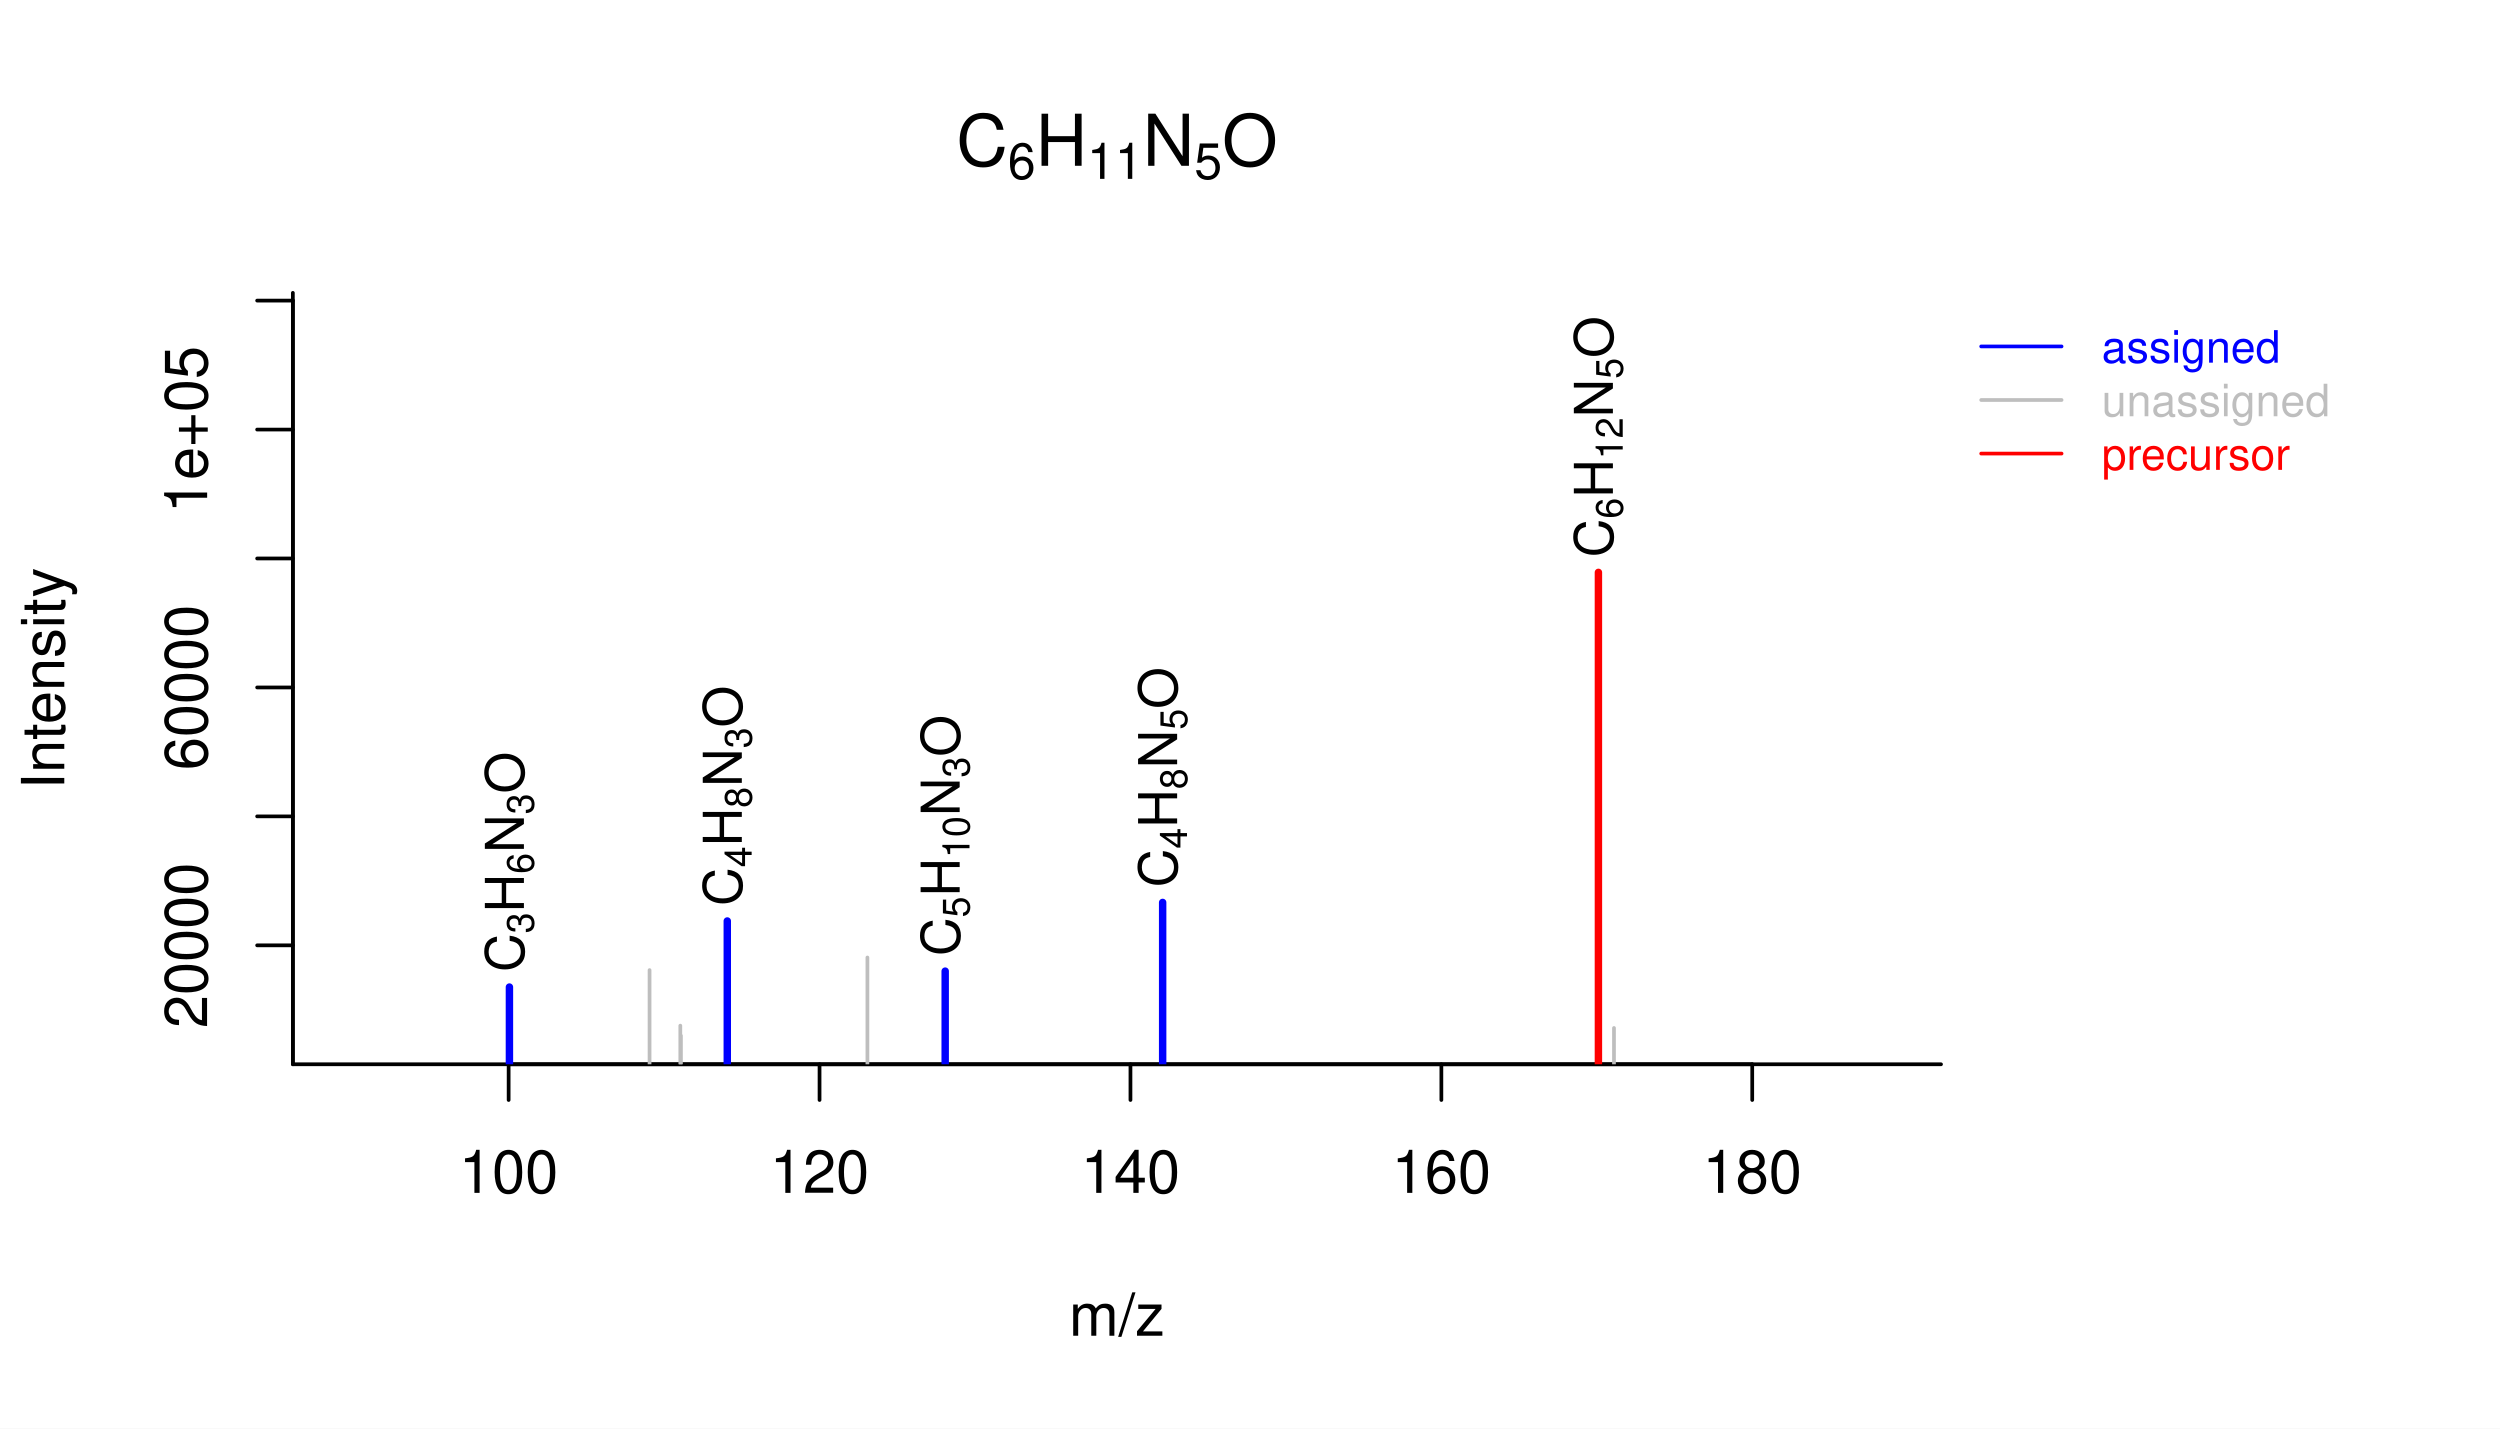
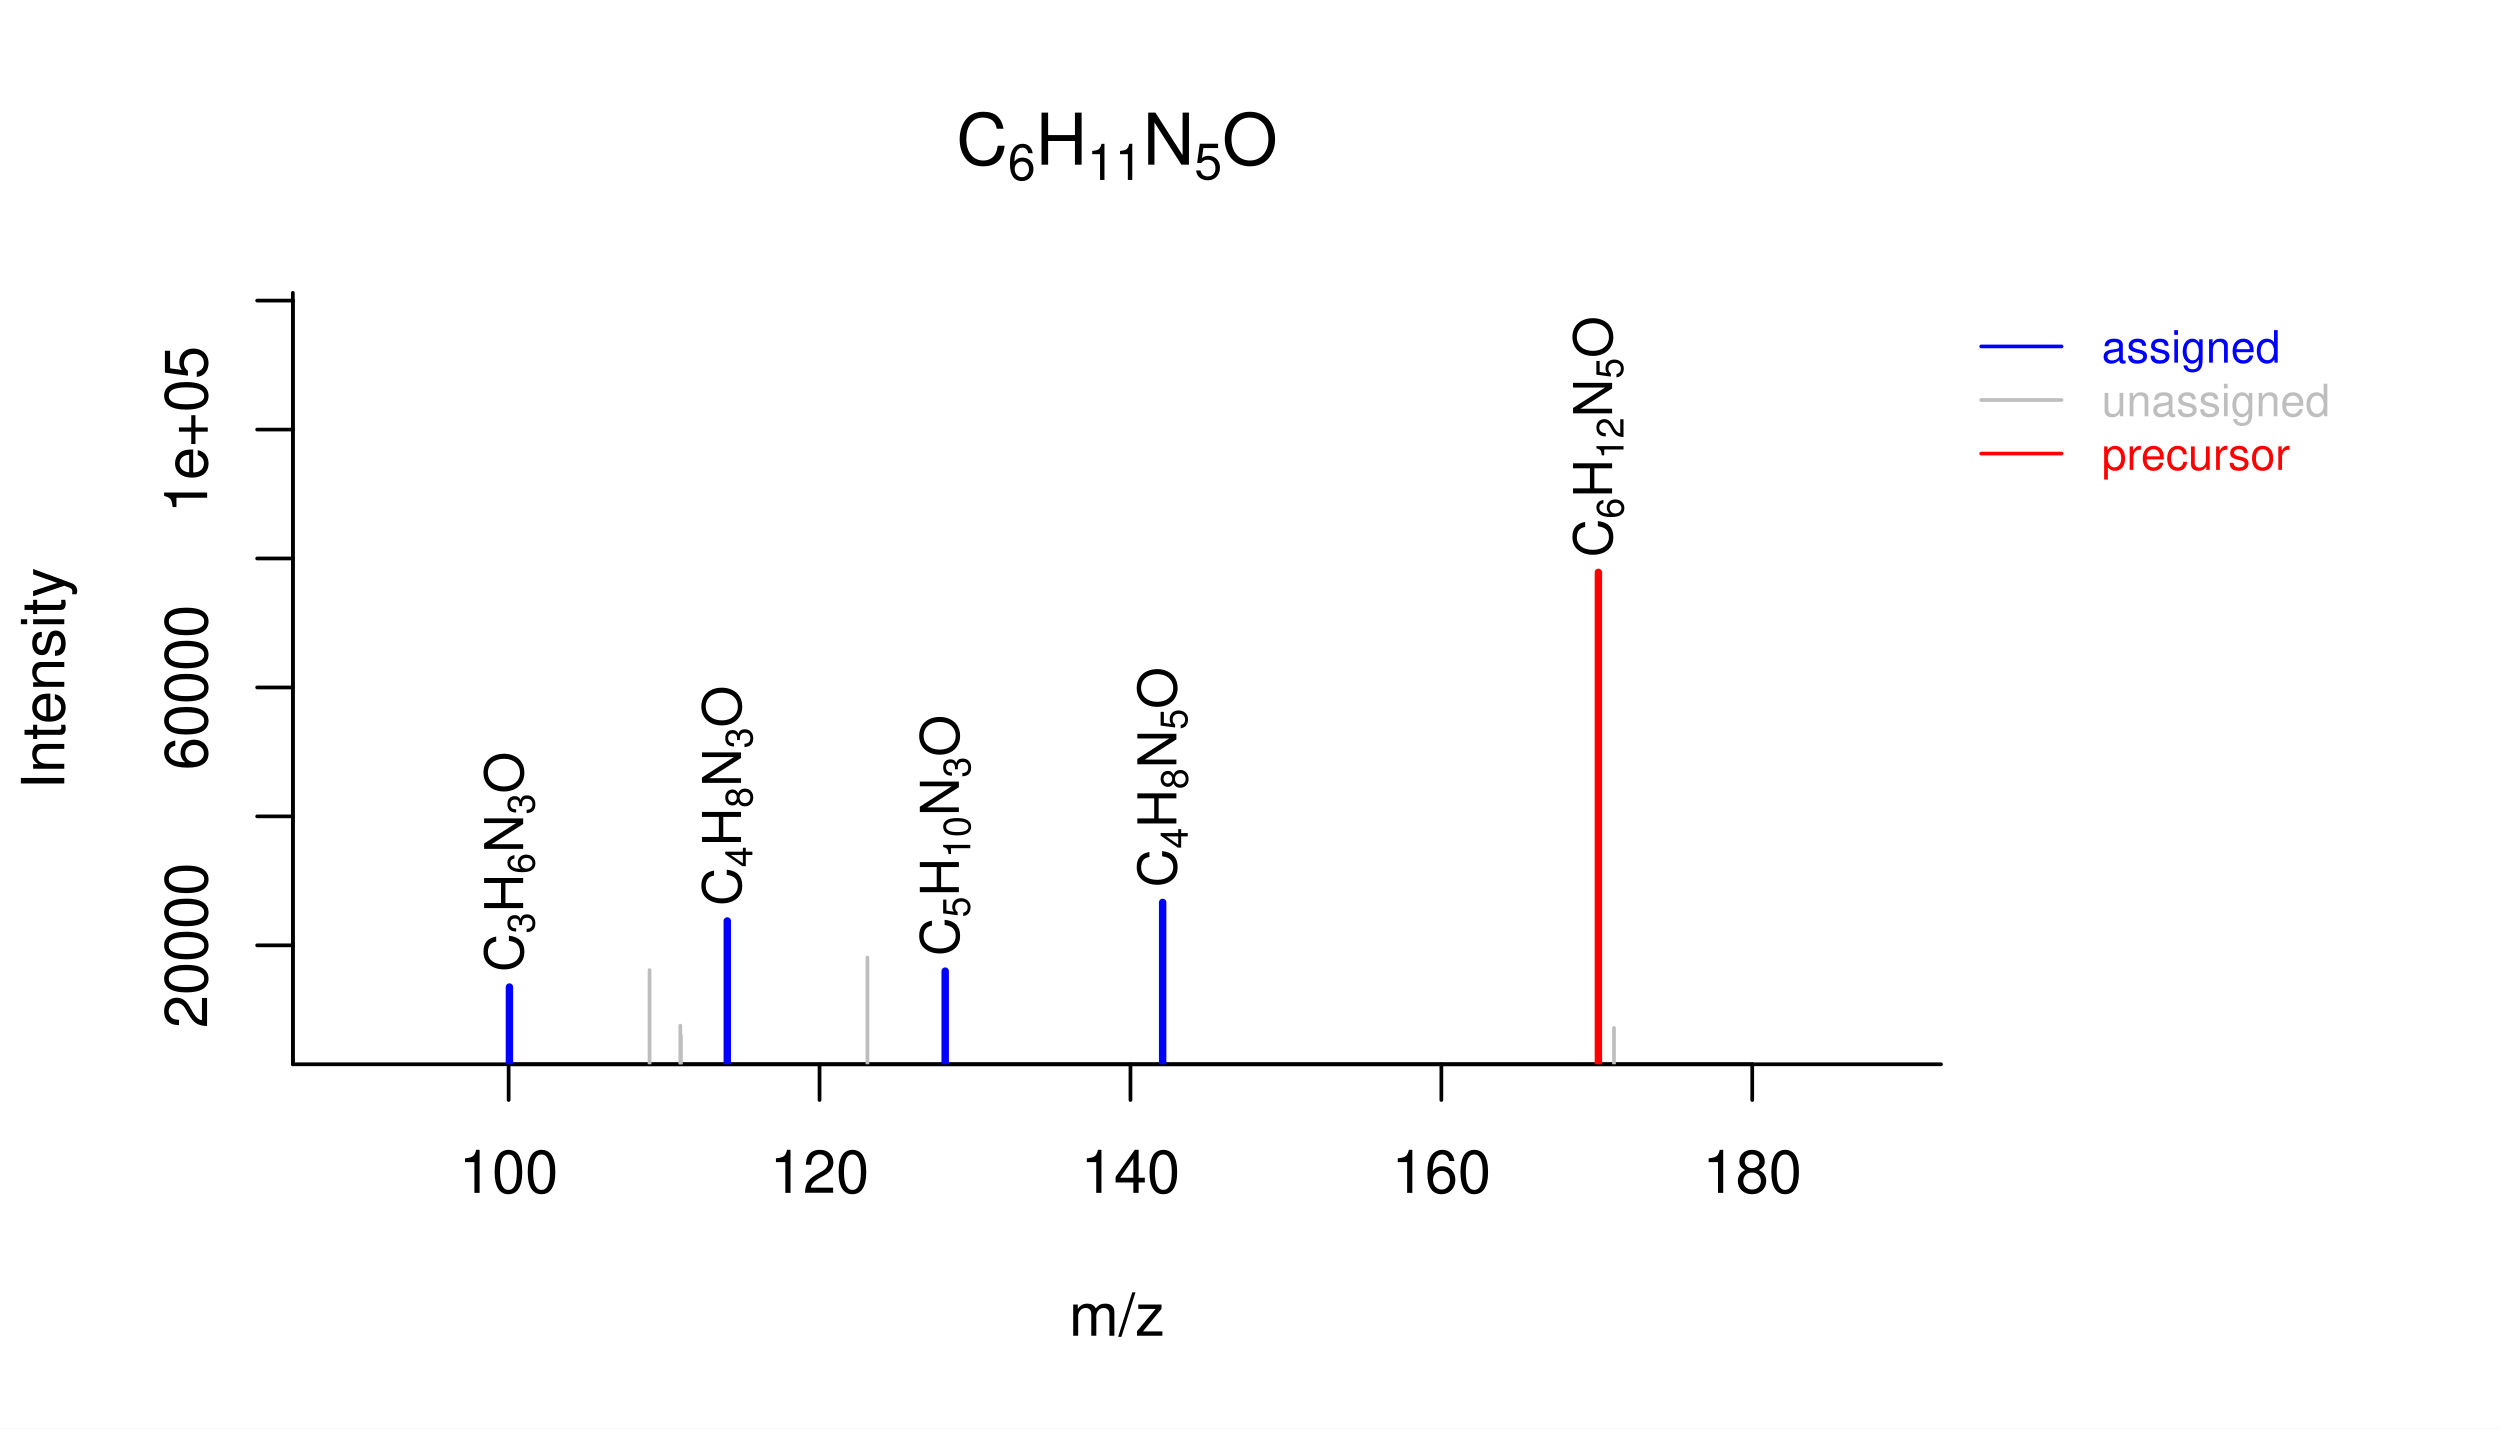
<svg xmlns="http://www.w3.org/2000/svg" width="504.00pt" height="288.00pt" viewBox="0 0 504.00 288.00">
  <g class="svglite">
    <defs>
      <style type="text/css">
    .svglite line, .svglite polyline, .svglite polygon, .svglite path, .svglite rect, .svglite circle {
      fill: none;
      stroke: #000000;
      stroke-linecap: round;
      stroke-linejoin: round;
      stroke-miterlimit: 10.00;
    }
    .svglite text {
      white-space: pre;
    }
    .svglite g.glyphgroup path {
      fill: inherit;
      stroke: none;
    }
  </style>
    </defs>
    <rect width="100%" height="100%" style="stroke: none; fill: #FFFFFF;" />
    <defs>
      <clipPath id="cpMC4wMHw1MDQuMDB8MC4wMHwyODguMDA=">
        <rect x="0.00" y="0.00" width="504.00" height="288.00" />
      </clipPath>
    </defs>
    <g clip-path="url(#cpMC4wMHw1MDQuMDB8MC4wMHwyODguMDA=)">
      <line x1="102.54" y1="214.56" x2="353.25" y2="214.56" style="stroke-width: 0.75;" />
      <line x1="102.54" y1="214.56" x2="102.54" y2="221.76" style="stroke-width: 0.75;" />
      <line x1="165.22" y1="214.56" x2="165.22" y2="221.76" style="stroke-width: 0.75;" />
      <line x1="227.90" y1="214.56" x2="227.90" y2="221.76" style="stroke-width: 0.75;" />
      <line x1="290.58" y1="214.56" x2="290.58" y2="221.76" style="stroke-width: 0.75;" />
      <line x1="353.25" y1="214.56" x2="353.25" y2="221.76" style="stroke-width: 0.75;" />
      <text x="102.54" y="240.48" text-anchor="middle" style="font-size: 12.00px; font-family: &quot;Nimbus Sans&quot;;" textLength="20.02px" lengthAdjust="spacingAndGlyphs">100</text>
      <text x="165.22" y="240.48" text-anchor="middle" style="font-size: 12.00px; font-family: &quot;Nimbus Sans&quot;;" textLength="20.02px" lengthAdjust="spacingAndGlyphs">120</text>
      <text x="227.90" y="240.48" text-anchor="middle" style="font-size: 12.00px; font-family: &quot;Nimbus Sans&quot;;" textLength="20.02px" lengthAdjust="spacingAndGlyphs">140</text>
      <text x="290.58" y="240.48" text-anchor="middle" style="font-size: 12.00px; font-family: &quot;Nimbus Sans&quot;;" textLength="20.02px" lengthAdjust="spacingAndGlyphs">160</text>
      <text x="353.25" y="240.48" text-anchor="middle" style="font-size: 12.00px; font-family: &quot;Nimbus Sans&quot;;" textLength="20.02px" lengthAdjust="spacingAndGlyphs">180</text>
      <polyline points="59.04,59.04 59.04,214.56 391.31,214.56 " style="stroke-width: 0.75;" />
    </g>
    <defs>
      <clipPath id="cpMC4wMHw0MjEuNTV8MC4wMHwyODguMDA=">
        <rect x="0.00" y="0.00" width="421.55" height="288.00" />
      </clipPath>
    </defs>
    <g clip-path="url(#cpMC4wMHw0MjEuNTV8MC4wMHwyODguMDA=)">
-       <text x="192.78" y="33.42" style="font-size: 14.40px; font-family: &quot;Nimbus Sans&quot;;" textLength="10.39px" lengthAdjust="spacingAndGlyphs">C</text>
-       <text x="203.17" y="36.06" style="font-size: 10.08px; font-family: &quot;Nimbus Sans&quot;;" textLength="5.61px" lengthAdjust="spacingAndGlyphs">6</text>
-       <text x="208.77" y="33.42" style="font-size: 14.40px; font-family: &quot;Nimbus Sans&quot;;" textLength="10.39px" lengthAdjust="spacingAndGlyphs">H</text>
-       <text x="219.16" y="36.06" style="font-size: 10.08px; font-family: &quot;Nimbus Sans&quot;;" textLength="11.22px" lengthAdjust="spacingAndGlyphs">11</text>
-       <text x="230.38" y="33.42" style="font-size: 14.40px; font-family: &quot;Nimbus Sans&quot;;" textLength="10.39px" lengthAdjust="spacingAndGlyphs">N</text>
-       <text x="240.77" y="36.06" style="font-size: 10.08px; font-family: &quot;Nimbus Sans&quot;;" textLength="5.61px" lengthAdjust="spacingAndGlyphs">5</text>
-       <text x="246.37" y="33.42" style="font-size: 14.40px; font-family: &quot;Nimbus Sans&quot;;" textLength="11.20px" lengthAdjust="spacingAndGlyphs">O</text>
+       <text x="192.78" y="33.20" style="font-size: 14.40px; font-family: &quot;Nimbus Sans&quot;;" textLength="10.39px" lengthAdjust="spacingAndGlyphs">C</text>
+       <text x="203.17" y="36.27" style="font-size: 10.08px; font-family: &quot;Nimbus Sans&quot;;" textLength="5.61px" lengthAdjust="spacingAndGlyphs">6</text>
+       <text x="208.77" y="33.20" style="font-size: 14.40px; font-family: &quot;Nimbus Sans&quot;;" textLength="10.39px" lengthAdjust="spacingAndGlyphs">H</text>
+       <text x="219.16" y="36.27" style="font-size: 10.08px; font-family: &quot;Nimbus Sans&quot;;" textLength="11.22px" lengthAdjust="spacingAndGlyphs">11</text>
+       <text x="230.38" y="33.20" style="font-size: 14.40px; font-family: &quot;Nimbus Sans&quot;;" textLength="10.39px" lengthAdjust="spacingAndGlyphs">N</text>
+       <text x="240.77" y="36.12" style="font-size: 10.08px; font-family: &quot;Nimbus Sans&quot;;" textLength="5.61px" lengthAdjust="spacingAndGlyphs">5</text>
+       <text x="246.37" y="33.20" style="font-size: 14.40px; font-family: &quot;Nimbus Sans&quot;;" textLength="11.20px" lengthAdjust="spacingAndGlyphs">O</text>
      <text x="225.18" y="269.28" text-anchor="middle" style="font-size: 12.00px; font-family: &quot;Nimbus Sans&quot;;" textLength="19.34px" lengthAdjust="spacingAndGlyphs">m/z</text>
      <text transform="translate(12.96,136.80) rotate(-90)" text-anchor="middle" style="font-size: 12.00px; font-family: &quot;Nimbus Sans&quot;;" textLength="44.72px" lengthAdjust="spacingAndGlyphs">Intensity</text>
    </g>
    <defs>
      <clipPath id="cpNTkuMDR8MzkxLjMxfDU5LjA0fDIxNC41Ng==">
        <rect x="59.04" y="59.04" width="332.27" height="155.52" />
      </clipPath>
    </defs>
    <g clip-path="url(#cpNTkuMDR8MzkxLjMxfDU5LjA0fDIxNC41Ng==)">
      <line x1="102.70" y1="216.57" x2="102.70" y2="198.99" style="stroke-width: 1.50; stroke: #0000FF;" />
      <line x1="130.95" y1="216.57" x2="130.95" y2="195.57" style="stroke-width: 0.75; stroke: #BEBEBE;" />
      <line x1="137.15" y1="216.57" x2="137.15" y2="206.77" style="stroke-width: 0.75; stroke: #BEBEBE;" />
      <line x1="137.27" y1="216.57" x2="137.27" y2="208.80" style="stroke-width: 0.75; stroke: #BEBEBE;" />
      <line x1="146.62" y1="216.57" x2="146.62" y2="185.67" style="stroke-width: 1.50; stroke: #0000FF;" />
      <line x1="174.87" y1="216.57" x2="174.87" y2="193.03" style="stroke-width: 0.75; stroke: #BEBEBE;" />
      <line x1="190.55" y1="216.57" x2="190.55" y2="195.78" style="stroke-width: 1.50; stroke: #0000FF;" />
      <line x1="234.39" y1="216.57" x2="234.39" y2="181.93" style="stroke-width: 1.50; stroke: #0000FF;" />
      <line x1="322.24" y1="216.57" x2="322.24" y2="115.39" style="stroke-width: 1.50; stroke: #FF0000;" />
      <line x1="325.38" y1="216.57" x2="325.38" y2="207.24" style="stroke-width: 0.75; stroke: #BEBEBE;" />
    </g>
    <g clip-path="url(#cpMC4wMHw1MDQuMDB8MC4wMHwyODguMDA=)">
      <line x1="59.04" y1="214.56" x2="59.04" y2="60.60" style="stroke-width: 0.75;" />
      <line x1="59.04" y1="190.58" x2="51.84" y2="190.58" style="stroke-width: 0.75;" />
      <line x1="59.04" y1="164.58" x2="51.84" y2="164.58" style="stroke-width: 0.75;" />
      <line x1="59.04" y1="138.59" x2="51.84" y2="138.59" style="stroke-width: 0.75;" />
      <line x1="59.04" y1="112.59" x2="51.84" y2="112.59" style="stroke-width: 0.75;" />
      <line x1="59.04" y1="86.60" x2="51.84" y2="86.60" style="stroke-width: 0.75;" />
      <line x1="59.04" y1="60.60" x2="51.84" y2="60.60" style="stroke-width: 0.75;" />
      <text transform="translate(41.76,190.58) rotate(-90)" text-anchor="middle" style="font-size: 12.00px; font-family: &quot;Nimbus Sans&quot;;" textLength="33.36px" lengthAdjust="spacingAndGlyphs">20000</text>
      <text transform="translate(41.76,138.59) rotate(-90)" text-anchor="middle" style="font-size: 12.00px; font-family: &quot;Nimbus Sans&quot;;" textLength="33.36px" lengthAdjust="spacingAndGlyphs">60000</text>
      <text transform="translate(41.76,86.60) rotate(-90)" text-anchor="middle" style="font-size: 12.00px; font-family: &quot;Nimbus Sans&quot;;" textLength="33.70px" lengthAdjust="spacingAndGlyphs">1e+05</text>
    </g>
    <g clip-path="url(#cpNTkuMDR8MzkxLjMxfDU5LjA0fDIxNC41Ng==)">
-       <text transform="translate(105.62,195.95) rotate(-90)" style="font-size: 10.80px; font-family: &quot;Nimbus Sans&quot;;" textLength="7.80px" lengthAdjust="spacingAndGlyphs">C</text>
-       <text transform="translate(107.60,188.16) rotate(-90)" style="font-size: 7.56px; font-family: &quot;Nimbus Sans&quot;;" textLength="4.20px" lengthAdjust="spacingAndGlyphs">3</text>
-       <text transform="translate(105.62,183.96) rotate(-90)" style="font-size: 10.80px; font-family: &quot;Nimbus Sans&quot;;" textLength="7.80px" lengthAdjust="spacingAndGlyphs">H</text>
-       <text transform="translate(107.60,176.16) rotate(-90)" style="font-size: 7.56px; font-family: &quot;Nimbus Sans&quot;;" textLength="4.20px" lengthAdjust="spacingAndGlyphs">6</text>
-       <text transform="translate(105.62,171.96) rotate(-90)" style="font-size: 10.80px; font-family: &quot;Nimbus Sans&quot;;" textLength="7.80px" lengthAdjust="spacingAndGlyphs">N</text>
-       <text transform="translate(107.60,164.17) rotate(-90)" style="font-size: 7.56px; font-family: &quot;Nimbus Sans&quot;;" textLength="4.20px" lengthAdjust="spacingAndGlyphs">3</text>
-       <text transform="translate(105.62,159.97) rotate(-90)" style="font-size: 10.80px; font-family: &quot;Nimbus Sans&quot;;" textLength="8.41px" lengthAdjust="spacingAndGlyphs">O</text>
-       <text transform="translate(149.55,182.64) rotate(-90)" style="font-size: 10.80px; font-family: &quot;Nimbus Sans&quot;;" textLength="7.80px" lengthAdjust="spacingAndGlyphs">C</text>
-       <text transform="translate(151.53,174.84) rotate(-90)" style="font-size: 7.56px; font-family: &quot;Nimbus Sans&quot;;" textLength="4.20px" lengthAdjust="spacingAndGlyphs">4</text>
-       <text transform="translate(149.55,170.64) rotate(-90)" style="font-size: 10.80px; font-family: &quot;Nimbus Sans&quot;;" textLength="7.80px" lengthAdjust="spacingAndGlyphs">H</text>
-       <text transform="translate(151.53,162.85) rotate(-90)" style="font-size: 7.56px; font-family: &quot;Nimbus Sans&quot;;" textLength="4.20px" lengthAdjust="spacingAndGlyphs">8</text>
-       <text transform="translate(149.55,158.65) rotate(-90)" style="font-size: 10.80px; font-family: &quot;Nimbus Sans&quot;;" textLength="7.80px" lengthAdjust="spacingAndGlyphs">N</text>
-       <text transform="translate(151.53,150.85) rotate(-90)" style="font-size: 7.56px; font-family: &quot;Nimbus Sans&quot;;" textLength="4.20px" lengthAdjust="spacingAndGlyphs">3</text>
-       <text transform="translate(149.55,146.65) rotate(-90)" style="font-size: 10.80px; font-family: &quot;Nimbus Sans&quot;;" textLength="8.41px" lengthAdjust="spacingAndGlyphs">O</text>
-       <text transform="translate(193.47,192.74) rotate(-90)" style="font-size: 10.80px; font-family: &quot;Nimbus Sans&quot;;" textLength="7.80px" lengthAdjust="spacingAndGlyphs">C</text>
-       <text transform="translate(195.45,184.95) rotate(-90)" style="font-size: 7.56px; font-family: &quot;Nimbus Sans&quot;;" textLength="4.20px" lengthAdjust="spacingAndGlyphs">5</text>
-       <text transform="translate(193.47,180.75) rotate(-90)" style="font-size: 10.80px; font-family: &quot;Nimbus Sans&quot;;" textLength="7.80px" lengthAdjust="spacingAndGlyphs">H</text>
-       <text transform="translate(195.45,172.95) rotate(-90)" style="font-size: 7.56px; font-family: &quot;Nimbus Sans&quot;;" textLength="8.41px" lengthAdjust="spacingAndGlyphs">10</text>
-       <text transform="translate(193.47,164.54) rotate(-90)" style="font-size: 10.80px; font-family: &quot;Nimbus Sans&quot;;" textLength="7.80px" lengthAdjust="spacingAndGlyphs">N</text>
-       <text transform="translate(195.45,156.75) rotate(-90)" style="font-size: 7.56px; font-family: &quot;Nimbus Sans&quot;;" textLength="4.20px" lengthAdjust="spacingAndGlyphs">3</text>
-       <text transform="translate(193.47,152.55) rotate(-90)" style="font-size: 10.80px; font-family: &quot;Nimbus Sans&quot;;" textLength="8.41px" lengthAdjust="spacingAndGlyphs">O</text>
-       <text transform="translate(237.31,178.89) rotate(-90)" style="font-size: 10.80px; font-family: &quot;Nimbus Sans&quot;;" textLength="7.80px" lengthAdjust="spacingAndGlyphs">C</text>
-       <text transform="translate(239.30,171.09) rotate(-90)" style="font-size: 7.56px; font-family: &quot;Nimbus Sans&quot;;" textLength="4.20px" lengthAdjust="spacingAndGlyphs">4</text>
-       <text transform="translate(237.31,166.90) rotate(-90)" style="font-size: 10.80px; font-family: &quot;Nimbus Sans&quot;;" textLength="7.80px" lengthAdjust="spacingAndGlyphs">H</text>
-       <text transform="translate(239.30,159.10) rotate(-90)" style="font-size: 7.56px; font-family: &quot;Nimbus Sans&quot;;" textLength="4.20px" lengthAdjust="spacingAndGlyphs">8</text>
-       <text transform="translate(237.31,154.90) rotate(-90)" style="font-size: 10.80px; font-family: &quot;Nimbus Sans&quot;;" textLength="7.80px" lengthAdjust="spacingAndGlyphs">N</text>
-       <text transform="translate(239.30,147.10) rotate(-90)" style="font-size: 7.56px; font-family: &quot;Nimbus Sans&quot;;" textLength="4.20px" lengthAdjust="spacingAndGlyphs">5</text>
-       <text transform="translate(237.31,142.91) rotate(-90)" style="font-size: 10.80px; font-family: &quot;Nimbus Sans&quot;;" textLength="8.41px" lengthAdjust="spacingAndGlyphs">O</text>
-       <text transform="translate(325.16,112.36) rotate(-90)" style="font-size: 10.80px; font-family: &quot;Nimbus Sans&quot;;" textLength="7.80px" lengthAdjust="spacingAndGlyphs">C</text>
-       <text transform="translate(327.14,104.56) rotate(-90)" style="font-size: 7.56px; font-family: &quot;Nimbus Sans&quot;;" textLength="4.20px" lengthAdjust="spacingAndGlyphs">6</text>
-       <text transform="translate(325.16,100.36) rotate(-90)" style="font-size: 10.80px; font-family: &quot;Nimbus Sans&quot;;" textLength="7.80px" lengthAdjust="spacingAndGlyphs">H</text>
-       <text transform="translate(327.14,92.56) rotate(-90)" style="font-size: 7.56px; font-family: &quot;Nimbus Sans&quot;;" textLength="8.41px" lengthAdjust="spacingAndGlyphs">12</text>
-       <text transform="translate(325.16,84.16) rotate(-90)" style="font-size: 10.80px; font-family: &quot;Nimbus Sans&quot;;" textLength="7.80px" lengthAdjust="spacingAndGlyphs">N</text>
-       <text transform="translate(327.14,76.36) rotate(-90)" style="font-size: 7.56px; font-family: &quot;Nimbus Sans&quot;;" textLength="4.20px" lengthAdjust="spacingAndGlyphs">5</text>
-       <text transform="translate(325.16,72.16) rotate(-90)" style="font-size: 10.80px; font-family: &quot;Nimbus Sans&quot;;" textLength="8.41px" lengthAdjust="spacingAndGlyphs">O</text>
+       <text transform="translate(105.47,195.95) rotate(-90)" style="font-size: 10.80px; font-family: &quot;Nimbus Sans&quot;;" textLength="7.80px" lengthAdjust="spacingAndGlyphs">C</text>
+       <text transform="translate(107.76,188.16) rotate(-90)" style="font-size: 7.56px; font-family: &quot;Nimbus Sans&quot;;" textLength="4.20px" lengthAdjust="spacingAndGlyphs">3</text>
+       <text transform="translate(105.47,183.96) rotate(-90)" style="font-size: 10.80px; font-family: &quot;Nimbus Sans&quot;;" textLength="7.80px" lengthAdjust="spacingAndGlyphs">H</text>
+       <text transform="translate(107.76,176.16) rotate(-90)" style="font-size: 7.56px; font-family: &quot;Nimbus Sans&quot;;" textLength="4.20px" lengthAdjust="spacingAndGlyphs">6</text>
+       <text transform="translate(105.47,171.96) rotate(-90)" style="font-size: 10.80px; font-family: &quot;Nimbus Sans&quot;;" textLength="7.80px" lengthAdjust="spacingAndGlyphs">N</text>
+       <text transform="translate(107.76,164.17) rotate(-90)" style="font-size: 7.56px; font-family: &quot;Nimbus Sans&quot;;" textLength="4.20px" lengthAdjust="spacingAndGlyphs">3</text>
+       <text transform="translate(105.47,159.97) rotate(-90)" style="font-size: 10.80px; font-family: &quot;Nimbus Sans&quot;;" textLength="8.41px" lengthAdjust="spacingAndGlyphs">O</text>
+       <text transform="translate(149.39,182.64) rotate(-90)" style="font-size: 10.80px; font-family: &quot;Nimbus Sans&quot;;" textLength="7.80px" lengthAdjust="spacingAndGlyphs">C</text>
+       <text transform="translate(151.68,174.84) rotate(-90)" style="font-size: 7.56px; font-family: &quot;Nimbus Sans&quot;;" textLength="4.20px" lengthAdjust="spacingAndGlyphs">4</text>
+       <text transform="translate(149.39,170.64) rotate(-90)" style="font-size: 10.80px; font-family: &quot;Nimbus Sans&quot;;" textLength="7.80px" lengthAdjust="spacingAndGlyphs">H</text>
+       <text transform="translate(151.68,162.85) rotate(-90)" style="font-size: 7.56px; font-family: &quot;Nimbus Sans&quot;;" textLength="4.20px" lengthAdjust="spacingAndGlyphs">8</text>
+       <text transform="translate(149.39,158.65) rotate(-90)" style="font-size: 10.80px; font-family: &quot;Nimbus Sans&quot;;" textLength="7.80px" lengthAdjust="spacingAndGlyphs">N</text>
+       <text transform="translate(151.68,150.85) rotate(-90)" style="font-size: 7.56px; font-family: &quot;Nimbus Sans&quot;;" textLength="4.20px" lengthAdjust="spacingAndGlyphs">3</text>
+       <text transform="translate(149.39,146.65) rotate(-90)" style="font-size: 10.80px; font-family: &quot;Nimbus Sans&quot;;" textLength="8.41px" lengthAdjust="spacingAndGlyphs">O</text>
+       <text transform="translate(193.31,192.74) rotate(-90)" style="font-size: 10.80px; font-family: &quot;Nimbus Sans&quot;;" textLength="7.80px" lengthAdjust="spacingAndGlyphs">C</text>
+       <text transform="translate(195.50,184.95) rotate(-90)" style="font-size: 7.56px; font-family: &quot;Nimbus Sans&quot;;" textLength="4.20px" lengthAdjust="spacingAndGlyphs">5</text>
+       <text transform="translate(193.31,180.75) rotate(-90)" style="font-size: 10.80px; font-family: &quot;Nimbus Sans&quot;;" textLength="7.80px" lengthAdjust="spacingAndGlyphs">H</text>
+       <text transform="translate(195.61,172.95) rotate(-90)" style="font-size: 7.56px; font-family: &quot;Nimbus Sans&quot;;" textLength="8.41px" lengthAdjust="spacingAndGlyphs">10</text>
+       <text transform="translate(193.31,164.54) rotate(-90)" style="font-size: 10.80px; font-family: &quot;Nimbus Sans&quot;;" textLength="7.80px" lengthAdjust="spacingAndGlyphs">N</text>
+       <text transform="translate(195.61,156.75) rotate(-90)" style="font-size: 7.56px; font-family: &quot;Nimbus Sans&quot;;" textLength="4.20px" lengthAdjust="spacingAndGlyphs">3</text>
+       <text transform="translate(193.31,152.55) rotate(-90)" style="font-size: 10.80px; font-family: &quot;Nimbus Sans&quot;;" textLength="8.41px" lengthAdjust="spacingAndGlyphs">O</text>
+       <text transform="translate(237.16,178.89) rotate(-90)" style="font-size: 10.80px; font-family: &quot;Nimbus Sans&quot;;" textLength="7.80px" lengthAdjust="spacingAndGlyphs">C</text>
+       <text transform="translate(239.45,171.09) rotate(-90)" style="font-size: 7.56px; font-family: &quot;Nimbus Sans&quot;;" textLength="4.20px" lengthAdjust="spacingAndGlyphs">4</text>
+       <text transform="translate(237.16,166.90) rotate(-90)" style="font-size: 10.80px; font-family: &quot;Nimbus Sans&quot;;" textLength="7.80px" lengthAdjust="spacingAndGlyphs">H</text>
+       <text transform="translate(239.45,159.10) rotate(-90)" style="font-size: 7.56px; font-family: &quot;Nimbus Sans&quot;;" textLength="4.20px" lengthAdjust="spacingAndGlyphs">8</text>
+       <text transform="translate(237.16,154.90) rotate(-90)" style="font-size: 10.80px; font-family: &quot;Nimbus Sans&quot;;" textLength="7.80px" lengthAdjust="spacingAndGlyphs">N</text>
+       <text transform="translate(239.34,147.10) rotate(-90)" style="font-size: 7.56px; font-family: &quot;Nimbus Sans&quot;;" textLength="4.20px" lengthAdjust="spacingAndGlyphs">5</text>
+       <text transform="translate(237.16,142.91) rotate(-90)" style="font-size: 10.80px; font-family: &quot;Nimbus Sans&quot;;" textLength="8.41px" lengthAdjust="spacingAndGlyphs">O</text>
+       <text transform="translate(325.00,112.36) rotate(-90)" style="font-size: 10.80px; font-family: &quot;Nimbus Sans&quot;;" textLength="7.80px" lengthAdjust="spacingAndGlyphs">C</text>
+       <text transform="translate(327.30,104.56) rotate(-90)" style="font-size: 7.56px; font-family: &quot;Nimbus Sans&quot;;" textLength="4.20px" lengthAdjust="spacingAndGlyphs">6</text>
+       <text transform="translate(325.00,100.36) rotate(-90)" style="font-size: 10.80px; font-family: &quot;Nimbus Sans&quot;;" textLength="7.80px" lengthAdjust="spacingAndGlyphs">H</text>
+       <text transform="translate(327.30,92.56) rotate(-90)" style="font-size: 7.56px; font-family: &quot;Nimbus Sans&quot;;" textLength="8.41px" lengthAdjust="spacingAndGlyphs">12</text>
+       <text transform="translate(325.00,84.16) rotate(-90)" style="font-size: 10.80px; font-family: &quot;Nimbus Sans&quot;;" textLength="7.80px" lengthAdjust="spacingAndGlyphs">N</text>
+       <text transform="translate(327.19,76.36) rotate(-90)" style="font-size: 7.56px; font-family: &quot;Nimbus Sans&quot;;" textLength="4.20px" lengthAdjust="spacingAndGlyphs">5</text>
+       <text transform="translate(325.00,72.16) rotate(-90)" style="font-size: 10.80px; font-family: &quot;Nimbus Sans&quot;;" textLength="8.41px" lengthAdjust="spacingAndGlyphs">O</text>
    </g>
    <g clip-path="url(#cpMC4wMHw1MDQuMDB8MC4wMHwyODguMDA=)">
      <line x1="399.41" y1="69.84" x2="415.61" y2="69.84" style="stroke-width: 0.75; stroke: #0000FF;" />
      <line x1="399.41" y1="80.64" x2="415.61" y2="80.64" style="stroke-width: 0.75; stroke: #BEBEBE;" />
      <line x1="399.41" y1="91.44" x2="415.61" y2="91.44" style="stroke-width: 0.75; stroke: #FF0000;" />
      <text x="423.71" y="73.12" style="font-size: 9.00px;fill: #0000FF; font-family: &quot;Nimbus Sans&quot;;" textLength="36.00px" lengthAdjust="spacingAndGlyphs">assigned</text>
      <text x="423.71" y="83.92" style="font-size: 9.00px;fill: #BEBEBE; font-family: &quot;Nimbus Sans&quot;;" textLength="46.00px" lengthAdjust="spacingAndGlyphs">unassigned</text>
      <text x="423.71" y="94.72" style="font-size: 9.00px;fill: #FF0000; font-family: &quot;Nimbus Sans&quot;;" textLength="37.97px" lengthAdjust="spacingAndGlyphs">precursor</text>
    </g>
  </g>
</svg>
